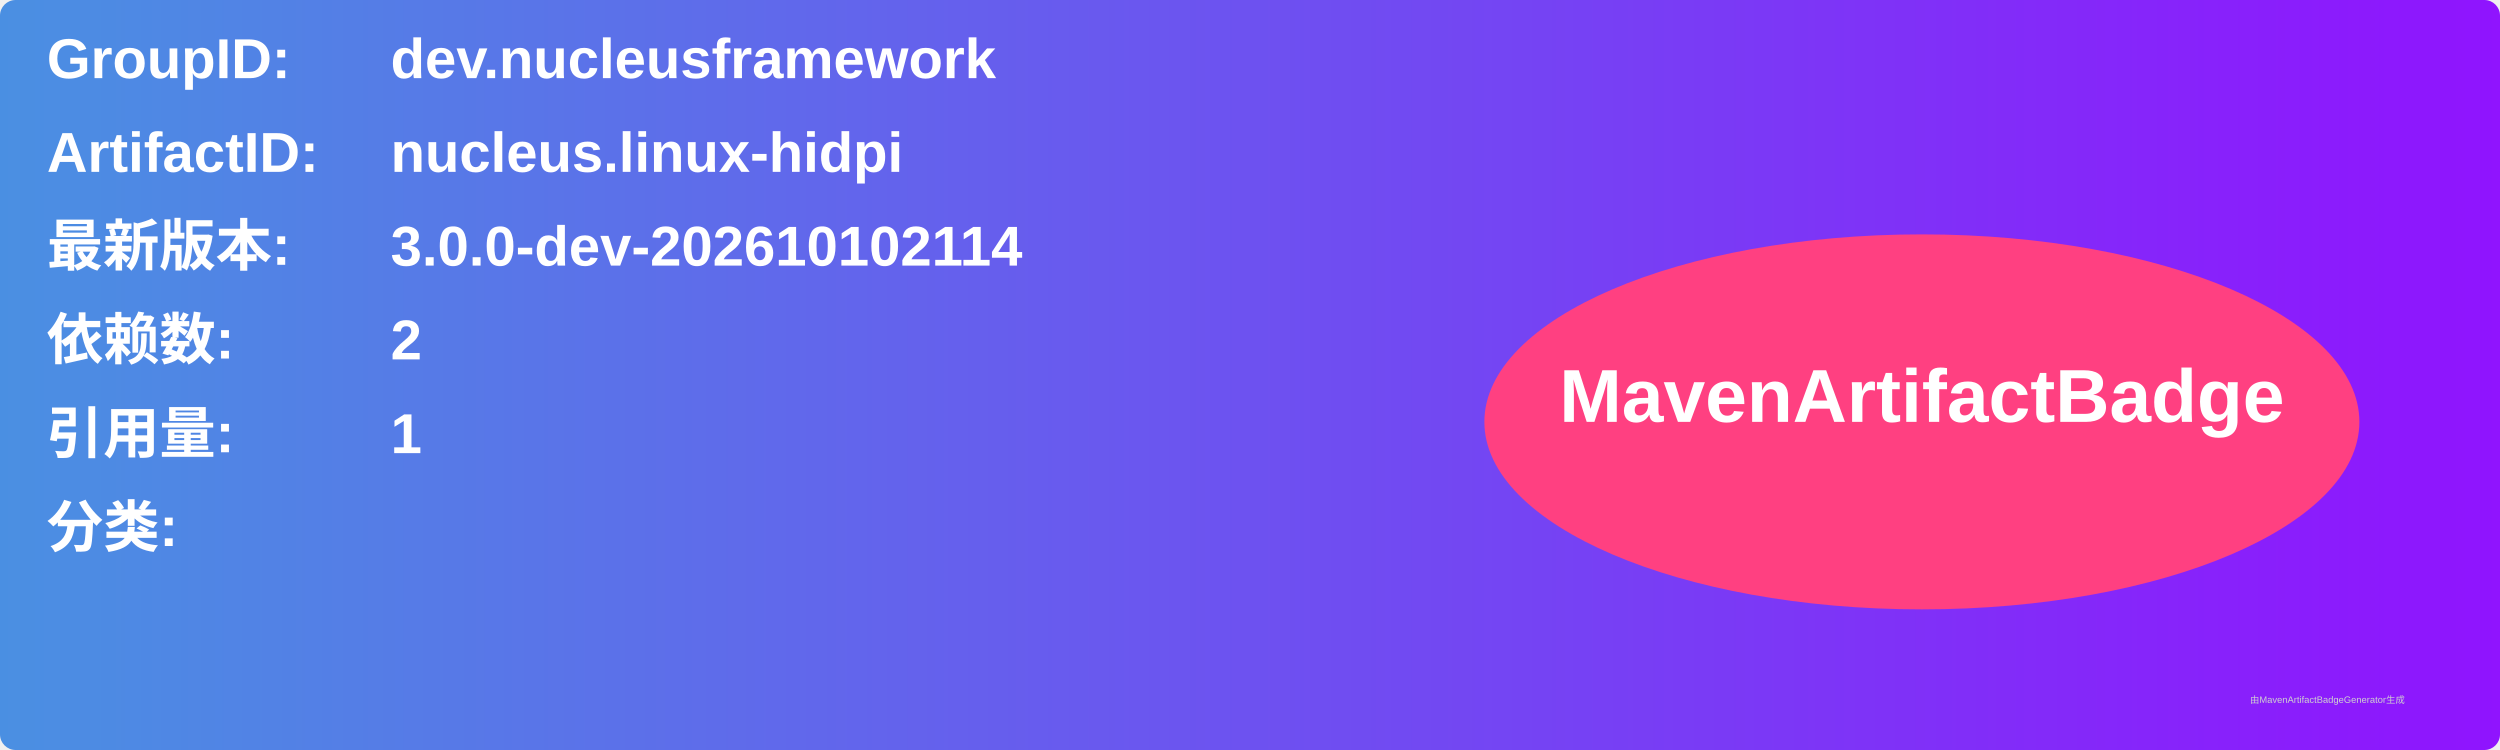
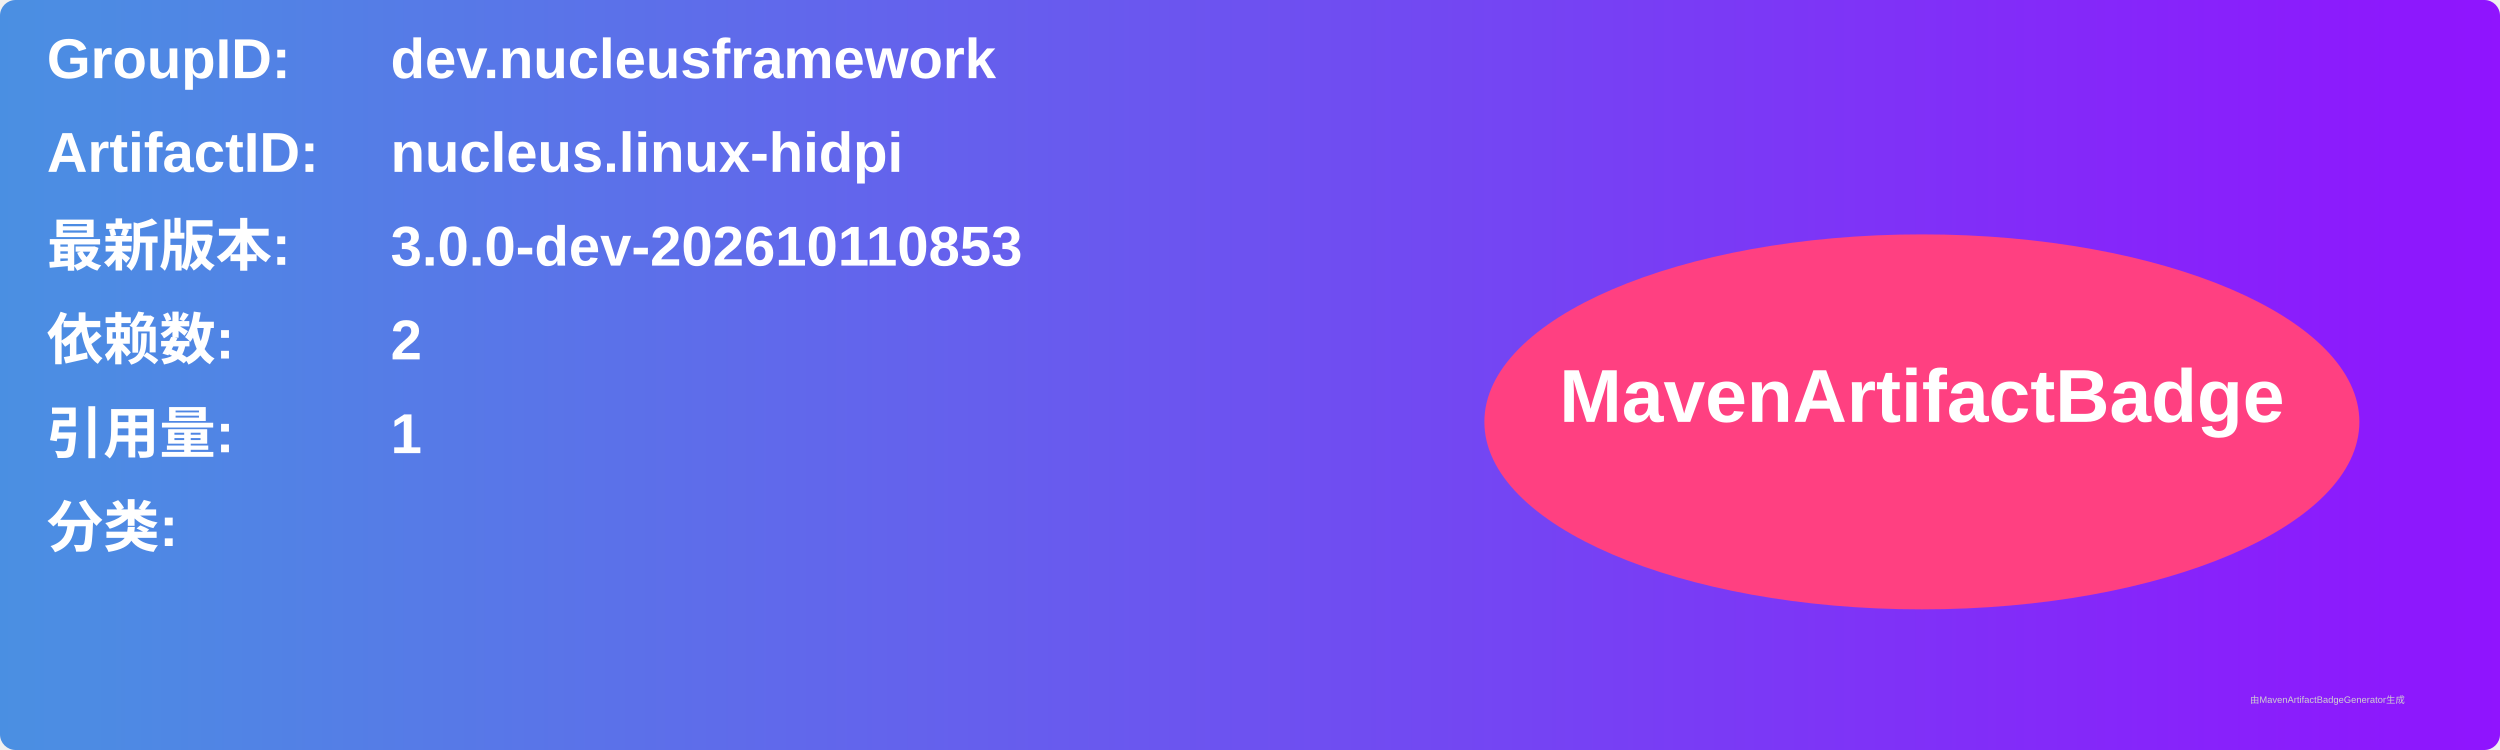
<svg xmlns="http://www.w3.org/2000/svg" width="800" height="240" viewBox="0 0 800 240">
  <linearGradient id="grad" x1="0%" y1="0%" x2="100%" y2="0%">
    <stop offset="0%" stop-color="#4a90e2" />
    <stop offset="100%" stop-color="#9013fe" />
  </linearGradient>
  <rect width="100%" height="100%" rx="5" ry="5" fill="url(#grad)" />
  <g transform="translate(15, 15)">
    <text x="0" y="10" font-family="Arial" font-size="18" fill="white" font-weight="bold" width="260">GroupID:</text>
    <text x="110" y="10" font-family="Arial" font-size="18" fill="white" font-weight="bold" width="460">dev.nucleusframework</text>
    <text x="0" y="40" font-family="Arial" font-size="18" fill="white" font-weight="bold" width="260">ArtifactID:</text>
    <text x="110" y="40" font-family="Arial" font-size="18" fill="white" font-weight="bold" width="460">nucleus.linux-hidpi</text>
    <text x="0" y="70" font-family="Arial" font-size="18" fill="white" font-weight="bold">最新版本:</text>
    <text x="110" y="70" font-family="Arial" font-size="18" fill="white" font-weight="bold">
-       <tspan font-weight="bold">3.0.0-dev-202610102114</tspan>
+       <tspan font-weight="bold">3.0.0-dev-202610110853</tspan>
    </text>
    <text x="0" y="100" font-family="Arial" font-size="18" fill="white" font-weight="bold">依赖数: </text>
    <text x="110" y="100" font-family="Arial" font-size="18" fill="white">
      <tspan font-weight="bold">2</tspan>
    </text>
    <text x="0" y="130" font-family="Arial" font-size="18" fill="white" font-weight="bold">引用量: </text>
    <text x="110" y="130" font-family="Arial" font-size="18" fill="white">
      <tspan font-weight="bold">1</tspan>
    </text>
    <text x="0" y="160" font-family="Arial" font-size="18" fill="white" font-weight="bold">分类:</text>
    <text x="10" y="190" font-family="Arial" font-size="10" fill="white">
      <tspan font-weight="bold" />
    </text>
    <ellipse cx="600" cy="120" rx="140" ry="60" fill="#ff4081" />
    <text x="600" y="120" text-anchor="middle" font-family="Arial" font-size="24" fill="white" font-weight="bold">MavenArtifactBadge</text>
  </g>
  <text x="720" y="225" font-family="Arial" font-size="3" fill="#d0d0d0">由MavenArtifactBadgeGenerator生成</text>
</svg>
